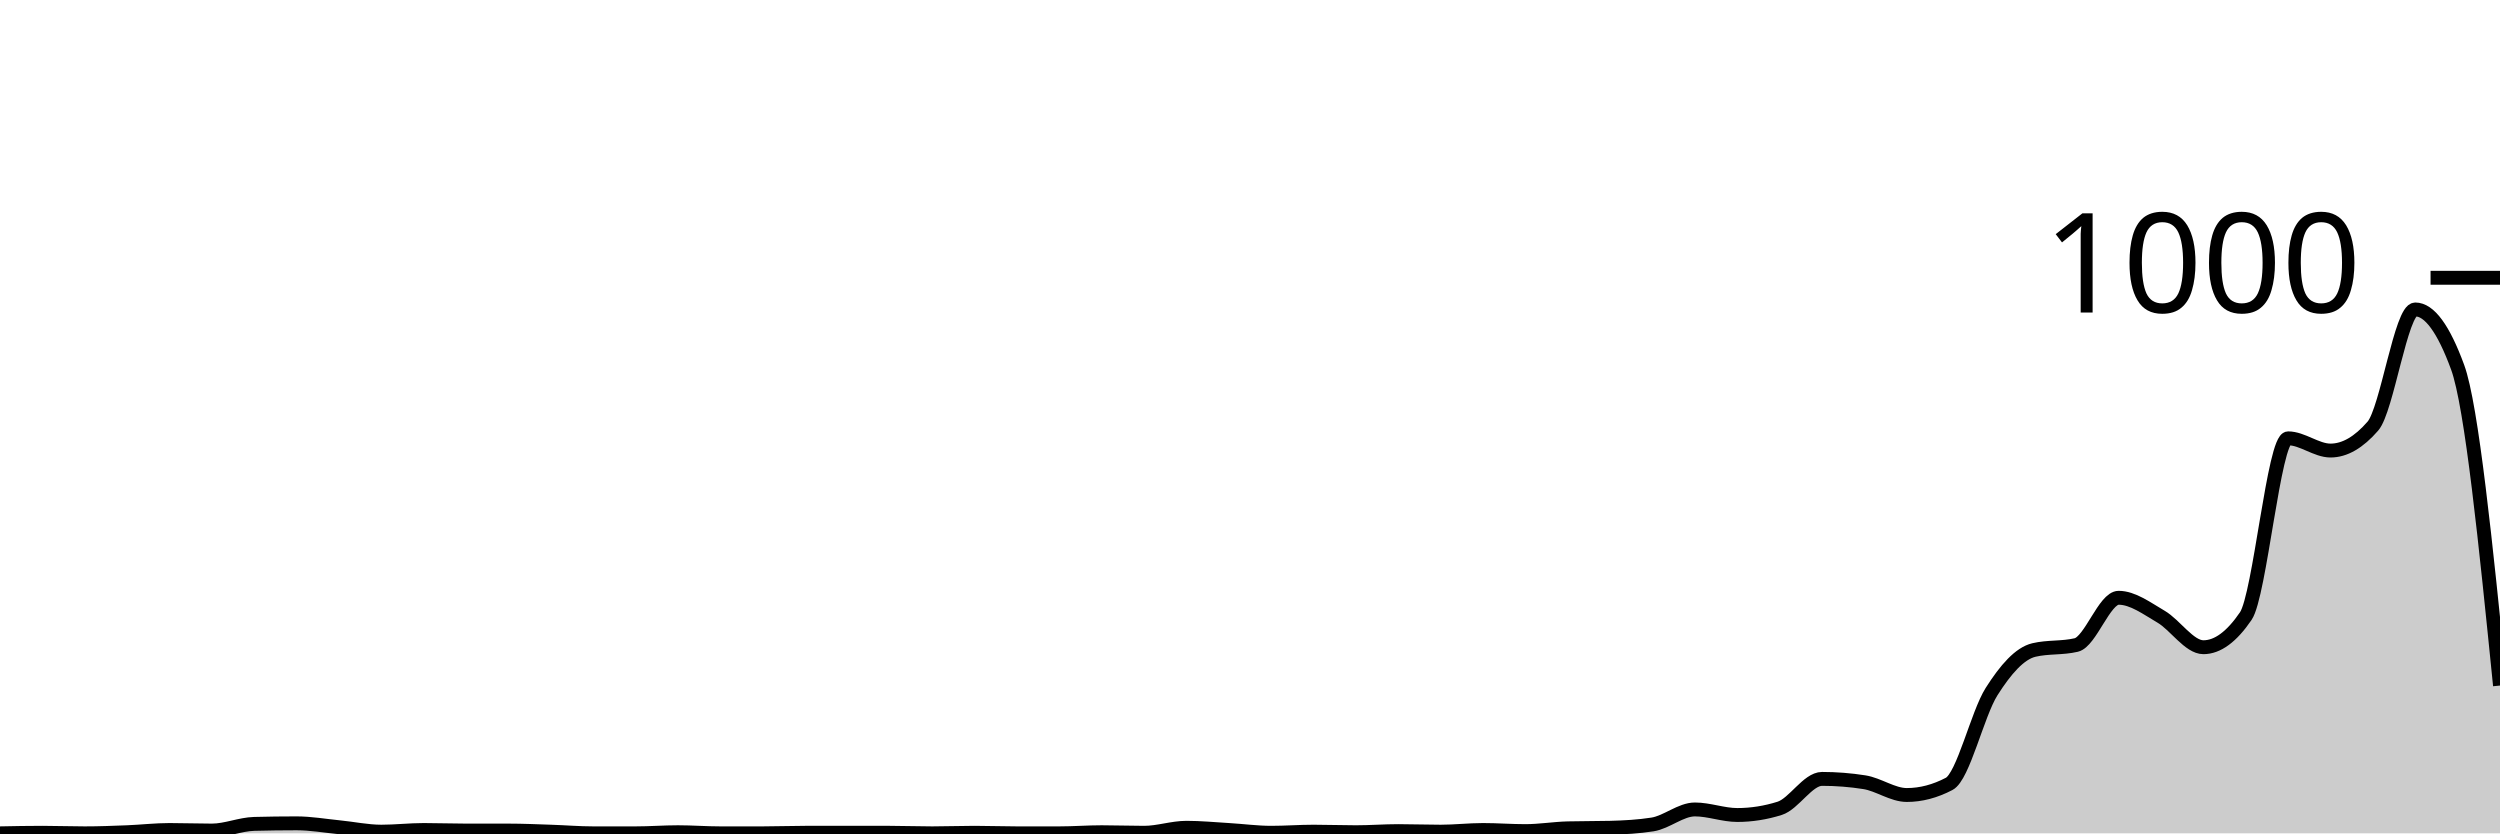
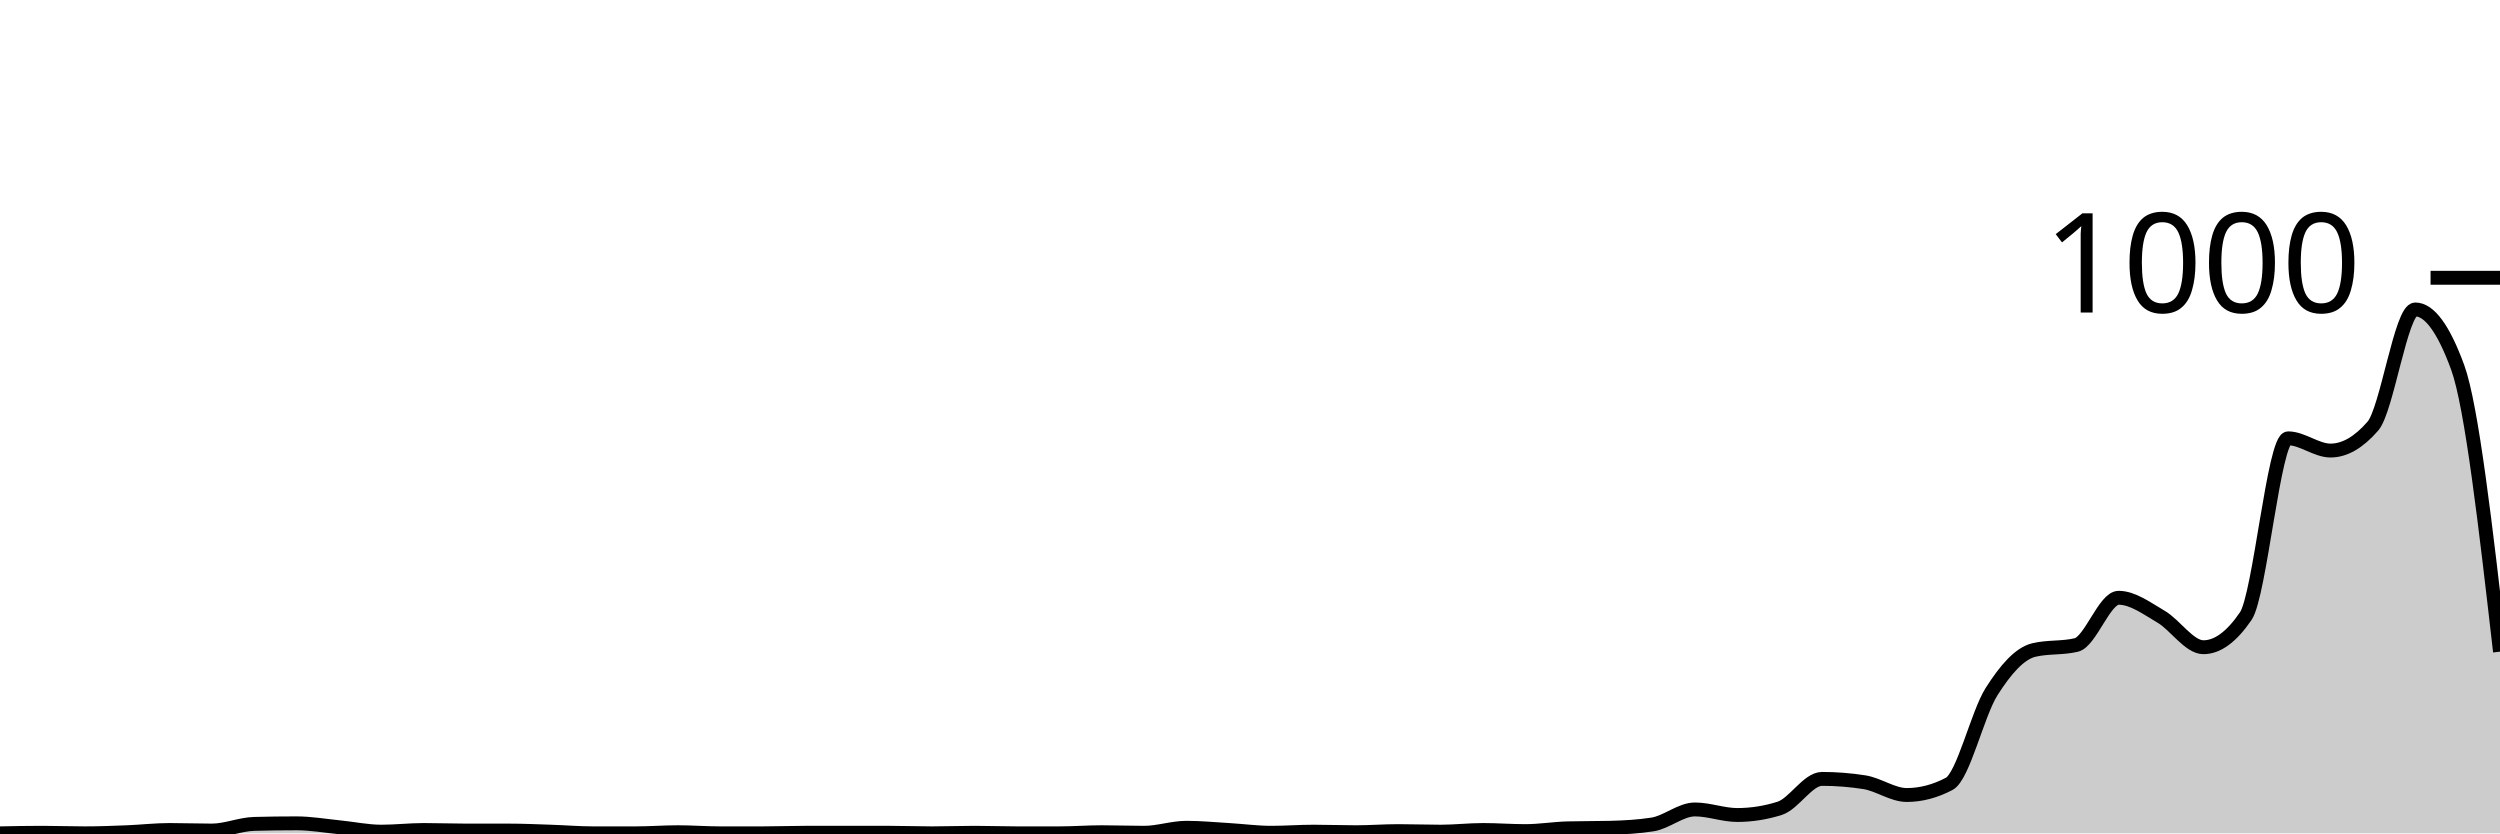
<svg xmlns="http://www.w3.org/2000/svg" viewBox="0 0 180 60">
  <g transform="translate(0,20)">
-     <path class="area" fill="rgba(0, 0, 0, 0.2)" d="M0,40C1.017,39.98,2.034,39.96,3.051,39.96C4.068,39.96,5.085,40,6.102,40C7.119,40,8.136,39.96,9.153,39.92C10.169,39.88,11.186,39.76,12.203,39.76C13.22,39.76,14.237,39.8,15.254,39.8C16.271,39.8,17.288,39.347,18.305,39.32C19.322,39.293,20.339,39.28,21.356,39.28C22.373,39.28,23.39,39.46,24.407,39.56C25.424,39.66,26.441,39.88,27.458,39.88C28.475,39.88,29.492,39.76,30.508,39.76C31.525,39.76,32.542,39.8,33.559,39.8C34.576,39.8,35.593,39.8,36.61,39.8C37.627,39.8,38.644,39.847,39.661,39.88C40.678,39.913,41.695,40,42.712,40C43.729,40,44.746,40,45.763,40C46.78,40,47.797,39.92,48.814,39.92C49.831,39.92,50.847,40,51.864,40C52.881,40,53.898,40,54.915,40C55.932,40,56.949,39.96,57.966,39.96C58.983,39.96,60,39.96,61.017,39.96C62.034,39.96,63.051,39.96,64.068,39.96C65.085,39.96,66.102,40,67.119,40C68.136,40,69.153,39.96,70.169,39.96C71.186,39.96,72.203,40,73.22,40C74.237,40,75.254,40,76.271,40C77.288,40,78.305,39.92,79.322,39.92C80.339,39.92,81.356,39.96,82.373,39.96C83.39,39.96,84.407,39.6,85.424,39.6C86.441,39.6,87.458,39.7,88.475,39.76C89.492,39.82,90.508,39.96,91.525,39.96C92.542,39.96,93.559,39.88,94.576,39.88C95.593,39.88,96.61,39.92,97.627,39.92C98.644,39.92,99.661,39.84,100.678,39.84C101.695,39.84,102.712,39.88,103.729,39.88C104.746,39.88,105.763,39.76,106.78,39.76C107.797,39.76,108.814,39.84,109.831,39.84C110.847,39.84,111.864,39.667,112.881,39.64C113.898,39.613,114.915,39.627,115.932,39.6C116.949,39.573,117.966,39.52,118.983,39.36C120,39.2,121.017,38.28,122.034,38.28C123.051,38.28,124.068,38.68,125.085,38.68C126.102,38.68,127.119,38.52,128.136,38.2C129.153,37.88,130.169,36.08,131.186,36.08C132.203,36.08,133.22,36.16,134.237,36.32C135.254,36.48,136.271,37.24,137.288,37.24C138.305,37.24,139.322,36.973,140.339,36.44C141.356,35.907,142.373,31.407,143.39,29.8C144.407,28.193,145.424,27.04,146.441,26.8C147.458,26.56,148.475,26.68,149.492,26.44C150.508,26.2,151.525,23.04,152.542,23.04C153.559,23.04,154.576,23.807,155.593,24.4C156.61,24.993,157.627,26.6,158.644,26.6C159.661,26.6,160.678,25.853,161.695,24.36C162.712,22.867,163.729,11.56,164.746,11.56C165.763,11.56,166.78,12.44,167.797,12.44C168.814,12.44,169.831,11.853,170.847,10.68C171.864,9.507,172.881,2.28,173.898,2.28C174.915,2.28,175.932,3.667,176.949,6.44C177.966,9.213,178.983,19.287,180,29.36L180,40C178.983,40,177.966,40,176.949,40C175.932,40,174.915,40,173.898,40C172.881,40,171.864,40,170.847,40C169.831,40,168.814,40,167.797,40C166.78,40,165.763,40,164.746,40C163.729,40,162.712,40,161.695,40C160.678,40,159.661,40,158.644,40C157.627,40,156.61,40,155.593,40C154.576,40,153.559,40,152.542,40C151.525,40,150.508,40,149.492,40C148.475,40,147.458,40,146.441,40C145.424,40,144.407,40,143.39,40C142.373,40,141.356,40,140.339,40C139.322,40,138.305,40,137.288,40C136.271,40,135.254,40,134.237,40C133.22,40,132.203,40,131.186,40C130.169,40,129.153,40,128.136,40C127.119,40,126.102,40,125.085,40C124.068,40,123.051,40,122.034,40C121.017,40,120,40,118.983,40C117.966,40,116.949,40,115.932,40C114.915,40,113.898,40,112.881,40C111.864,40,110.847,40,109.831,40C108.814,40,107.797,40,106.78,40C105.763,40,104.746,40,103.729,40C102.712,40,101.695,40,100.678,40C99.661,40,98.644,40,97.627,40C96.61,40,95.593,40,94.576,40C93.559,40,92.542,40,91.525,40C90.508,40,89.492,40,88.475,40C87.458,40,86.441,40,85.424,40C84.407,40,83.39,40,82.373,40C81.356,40,80.339,40,79.322,40C78.305,40,77.288,40,76.271,40C75.254,40,74.237,40,73.22,40C72.203,40,71.186,40,70.169,40C69.153,40,68.136,40,67.119,40C66.102,40,65.085,40,64.068,40C63.051,40,62.034,40,61.017,40C60,40,58.983,40,57.966,40C56.949,40,55.932,40,54.915,40C53.898,40,52.881,40,51.864,40C50.847,40,49.831,40,48.814,40C47.797,40,46.78,40,45.763,40C44.746,40,43.729,40,42.712,40C41.695,40,40.678,40,39.661,40C38.644,40,37.627,40,36.61,40C35.593,40,34.576,40,33.559,40C32.542,40,31.525,40,30.508,40C29.492,40,28.475,40,27.458,40C26.441,40,25.424,40,24.407,40C23.39,40,22.373,40,21.356,40C20.339,40,19.322,40,18.305,40C17.288,40,16.271,40,15.254,40C14.237,40,13.22,40,12.203,40C11.186,40,10.169,40,9.153,40C8.136,40,7.119,40,6.102,40C5.085,40,4.068,40,3.051,40C2.034,40,1.017,40,0,40Z" />
-     <path class="line" stroke="black" fill="none" d="M0,40C1.017,39.98,2.034,39.96,3.051,39.96C4.068,39.96,5.085,40,6.102,40C7.119,40,8.136,39.96,9.153,39.92C10.169,39.88,11.186,39.76,12.203,39.76C13.22,39.76,14.237,39.8,15.254,39.8C16.271,39.8,17.288,39.347,18.305,39.32C19.322,39.293,20.339,39.28,21.356,39.28C22.373,39.28,23.39,39.46,24.407,39.56C25.424,39.66,26.441,39.88,27.458,39.88C28.475,39.88,29.492,39.76,30.508,39.76C31.525,39.76,32.542,39.8,33.559,39.8C34.576,39.8,35.593,39.8,36.61,39.8C37.627,39.8,38.644,39.847,39.661,39.88C40.678,39.913,41.695,40,42.712,40C43.729,40,44.746,40,45.763,40C46.78,40,47.797,39.92,48.814,39.92C49.831,39.92,50.847,40,51.864,40C52.881,40,53.898,40,54.915,40C55.932,40,56.949,39.96,57.966,39.96C58.983,39.96,60,39.96,61.017,39.96C62.034,39.96,63.051,39.96,64.068,39.96C65.085,39.96,66.102,40,67.119,40C68.136,40,69.153,39.96,70.169,39.96C71.186,39.96,72.203,40,73.22,40C74.237,40,75.254,40,76.271,40C77.288,40,78.305,39.92,79.322,39.92C80.339,39.92,81.356,39.96,82.373,39.96C83.39,39.96,84.407,39.6,85.424,39.6C86.441,39.6,87.458,39.7,88.475,39.76C89.492,39.82,90.508,39.96,91.525,39.96C92.542,39.96,93.559,39.88,94.576,39.88C95.593,39.88,96.61,39.92,97.627,39.92C98.644,39.92,99.661,39.84,100.678,39.84C101.695,39.84,102.712,39.88,103.729,39.88C104.746,39.88,105.763,39.76,106.78,39.76C107.797,39.76,108.814,39.84,109.831,39.84C110.847,39.84,111.864,39.667,112.881,39.64C113.898,39.613,114.915,39.627,115.932,39.6C116.949,39.573,117.966,39.52,118.983,39.36C120,39.2,121.017,38.28,122.034,38.28C123.051,38.28,124.068,38.68,125.085,38.68C126.102,38.68,127.119,38.52,128.136,38.2C129.153,37.88,130.169,36.08,131.186,36.08C132.203,36.08,133.22,36.16,134.237,36.32C135.254,36.48,136.271,37.24,137.288,37.24C138.305,37.24,139.322,36.973,140.339,36.44C141.356,35.907,142.373,31.407,143.39,29.8C144.407,28.193,145.424,27.04,146.441,26.8C147.458,26.56,148.475,26.68,149.492,26.44C150.508,26.2,151.525,23.04,152.542,23.04C153.559,23.04,154.576,23.807,155.593,24.4C156.61,24.993,157.627,26.6,158.644,26.6C159.661,26.6,160.678,25.853,161.695,24.36C162.712,22.867,163.729,11.56,164.746,11.56C165.763,11.56,166.78,12.44,167.797,12.44C168.814,12.44,169.831,11.853,170.847,10.68C171.864,9.507,172.881,2.28,173.898,2.28C174.915,2.28,175.932,3.667,176.949,6.44C177.966,9.213,178.983,19.287,180,29.36" />
+     <path class="area" fill="rgba(0, 0, 0, 0.2)" d="M0,40C1.017,39.98,2.034,39.96,3.051,39.96C4.068,39.96,5.085,40,6.102,40C7.119,40,8.136,39.96,9.153,39.92C10.169,39.88,11.186,39.76,12.203,39.76C13.22,39.76,14.237,39.8,15.254,39.8C16.271,39.8,17.288,39.347,18.305,39.32C19.322,39.293,20.339,39.28,21.356,39.28C22.373,39.28,23.39,39.46,24.407,39.56C25.424,39.66,26.441,39.88,27.458,39.88C28.475,39.88,29.492,39.76,30.508,39.76C31.525,39.76,32.542,39.8,33.559,39.8C34.576,39.8,35.593,39.8,36.61,39.8C37.627,39.8,38.644,39.847,39.661,39.88C40.678,39.913,41.695,40,42.712,40C43.729,40,44.746,40,45.763,40C46.78,40,47.797,39.92,48.814,39.92C49.831,39.92,50.847,40,51.864,40C52.881,40,53.898,40,54.915,40C55.932,40,56.949,39.96,57.966,39.96C58.983,39.96,60,39.96,61.017,39.96C62.034,39.96,63.051,39.96,64.068,39.96C65.085,39.96,66.102,40,67.119,40C68.136,40,69.153,39.96,70.169,39.96C71.186,39.96,72.203,40,73.22,40C74.237,40,75.254,40,76.271,40C77.288,40,78.305,39.92,79.322,39.92C80.339,39.92,81.356,39.96,82.373,39.96C83.39,39.96,84.407,39.6,85.424,39.6C86.441,39.6,87.458,39.7,88.475,39.76C89.492,39.82,90.508,39.96,91.525,39.96C92.542,39.96,93.559,39.88,94.576,39.88C95.593,39.88,96.61,39.92,97.627,39.92C98.644,39.92,99.661,39.84,100.678,39.84C101.695,39.84,102.712,39.88,103.729,39.88C104.746,39.88,105.763,39.76,106.78,39.76C107.797,39.76,108.814,39.84,109.831,39.84C110.847,39.84,111.864,39.667,112.881,39.64C113.898,39.613,114.915,39.627,115.932,39.6C116.949,39.573,117.966,39.52,118.983,39.36C120,39.2,121.017,38.28,122.034,38.28C123.051,38.28,124.068,38.68,125.085,38.68C126.102,38.68,127.119,38.52,128.136,38.2C129.153,37.88,130.169,36.08,131.186,36.08C132.203,36.08,133.22,36.16,134.237,36.32C135.254,36.48,136.271,37.24,137.288,37.24C138.305,37.24,139.322,36.973,140.339,36.44C141.356,35.907,142.373,31.407,143.39,29.8C144.407,28.193,145.424,27.04,146.441,26.8C147.458,26.56,148.475,26.68,149.492,26.44C150.508,26.2,151.525,23.04,152.542,23.04C153.559,23.04,154.576,23.807,155.593,24.4C156.61,24.993,157.627,26.6,158.644,26.6C159.661,26.6,160.678,25.853,161.695,24.36C162.712,22.867,163.729,11.56,164.746,11.56C165.763,11.56,166.78,12.44,167.797,12.44C168.814,12.44,169.831,11.853,170.847,10.68C171.864,9.507,172.881,2.28,173.898,2.28C174.915,2.28,175.932,3.667,176.949,6.44C177.966,9.213,178.983,18.067,180,26.92L180,40C178.983,40,177.966,40,176.949,40C175.932,40,174.915,40,173.898,40C172.881,40,171.864,40,170.847,40C169.831,40,168.814,40,167.797,40C166.78,40,165.763,40,164.746,40C163.729,40,162.712,40,161.695,40C160.678,40,159.661,40,158.644,40C157.627,40,156.61,40,155.593,40C154.576,40,153.559,40,152.542,40C151.525,40,150.508,40,149.492,40C148.475,40,147.458,40,146.441,40C145.424,40,144.407,40,143.39,40C142.373,40,141.356,40,140.339,40C139.322,40,138.305,40,137.288,40C136.271,40,135.254,40,134.237,40C133.22,40,132.203,40,131.186,40C130.169,40,129.153,40,128.136,40C127.119,40,126.102,40,125.085,40C124.068,40,123.051,40,122.034,40C121.017,40,120,40,118.983,40C117.966,40,116.949,40,115.932,40C114.915,40,113.898,40,112.881,40C111.864,40,110.847,40,109.831,40C108.814,40,107.797,40,106.78,40C105.763,40,104.746,40,103.729,40C102.712,40,101.695,40,100.678,40C99.661,40,98.644,40,97.627,40C96.61,40,95.593,40,94.576,40C93.559,40,92.542,40,91.525,40C90.508,40,89.492,40,88.475,40C87.458,40,86.441,40,85.424,40C84.407,40,83.39,40,82.373,40C81.356,40,80.339,40,79.322,40C78.305,40,77.288,40,76.271,40C75.254,40,74.237,40,73.22,40C72.203,40,71.186,40,70.169,40C69.153,40,68.136,40,67.119,40C66.102,40,65.085,40,64.068,40C63.051,40,62.034,40,61.017,40C60,40,58.983,40,57.966,40C56.949,40,55.932,40,54.915,40C53.898,40,52.881,40,51.864,40C50.847,40,49.831,40,48.814,40C47.797,40,46.78,40,45.763,40C44.746,40,43.729,40,42.712,40C41.695,40,40.678,40,39.661,40C38.644,40,37.627,40,36.61,40C35.593,40,34.576,40,33.559,40C32.542,40,31.525,40,30.508,40C29.492,40,28.475,40,27.458,40C26.441,40,25.424,40,24.407,40C23.39,40,22.373,40,21.356,40C20.339,40,19.322,40,18.305,40C17.288,40,16.271,40,15.254,40C14.237,40,13.22,40,12.203,40C11.186,40,10.169,40,9.153,40C8.136,40,7.119,40,6.102,40C5.085,40,4.068,40,3.051,40C2.034,40,1.017,40,0,40Z" />
+     <path class="line" stroke="black" fill="none" d="M0,40C1.017,39.98,2.034,39.96,3.051,39.96C4.068,39.96,5.085,40,6.102,40C7.119,40,8.136,39.96,9.153,39.92C10.169,39.88,11.186,39.76,12.203,39.76C13.22,39.76,14.237,39.8,15.254,39.8C16.271,39.8,17.288,39.347,18.305,39.32C19.322,39.293,20.339,39.28,21.356,39.28C22.373,39.28,23.39,39.46,24.407,39.56C25.424,39.66,26.441,39.88,27.458,39.88C28.475,39.88,29.492,39.76,30.508,39.76C31.525,39.76,32.542,39.8,33.559,39.8C34.576,39.8,35.593,39.8,36.61,39.8C37.627,39.8,38.644,39.847,39.661,39.88C40.678,39.913,41.695,40,42.712,40C43.729,40,44.746,40,45.763,40C46.78,40,47.797,39.92,48.814,39.92C49.831,39.92,50.847,40,51.864,40C52.881,40,53.898,40,54.915,40C55.932,40,56.949,39.96,57.966,39.96C58.983,39.96,60,39.96,61.017,39.96C62.034,39.96,63.051,39.96,64.068,39.96C65.085,39.96,66.102,40,67.119,40C68.136,40,69.153,39.96,70.169,39.96C71.186,39.96,72.203,40,73.22,40C74.237,40,75.254,40,76.271,40C77.288,40,78.305,39.92,79.322,39.92C80.339,39.92,81.356,39.96,82.373,39.96C83.39,39.96,84.407,39.6,85.424,39.6C86.441,39.6,87.458,39.7,88.475,39.76C89.492,39.82,90.508,39.96,91.525,39.96C92.542,39.96,93.559,39.88,94.576,39.88C95.593,39.88,96.61,39.92,97.627,39.92C98.644,39.92,99.661,39.84,100.678,39.84C101.695,39.84,102.712,39.88,103.729,39.88C104.746,39.88,105.763,39.76,106.78,39.76C107.797,39.76,108.814,39.84,109.831,39.84C110.847,39.84,111.864,39.667,112.881,39.64C113.898,39.613,114.915,39.627,115.932,39.6C116.949,39.573,117.966,39.52,118.983,39.36C120,39.2,121.017,38.28,122.034,38.28C123.051,38.28,124.068,38.68,125.085,38.68C126.102,38.68,127.119,38.52,128.136,38.2C129.153,37.88,130.169,36.08,131.186,36.08C132.203,36.08,133.22,36.16,134.237,36.32C135.254,36.48,136.271,37.24,137.288,37.24C138.305,37.24,139.322,36.973,140.339,36.44C141.356,35.907,142.373,31.407,143.39,29.8C144.407,28.193,145.424,27.04,146.441,26.8C147.458,26.56,148.475,26.68,149.492,26.44C150.508,26.2,151.525,23.04,152.542,23.04C153.559,23.04,154.576,23.807,155.593,24.4C156.61,24.993,157.627,26.6,158.644,26.6C159.661,26.6,160.678,25.853,161.695,24.36C162.712,22.867,163.729,11.56,164.746,11.56C165.763,11.56,166.78,12.44,167.797,12.44C168.814,12.44,169.831,11.853,170.847,10.68C171.864,9.507,172.881,2.28,173.898,2.28C174.915,2.28,175.932,3.667,176.949,6.44C177.966,9.213,178.983,18.067,180,26.92" />
    <path class="axis-ceiling" stroke-width="1" stroke="black" fill="none" d="M175,0L180,0" />
    <text class="axis-ceiling-label" font-family="sans-serif" text-anchor="end" font-size="10px" x="170" y="2.5">1000</text>
  </g>
</svg>
